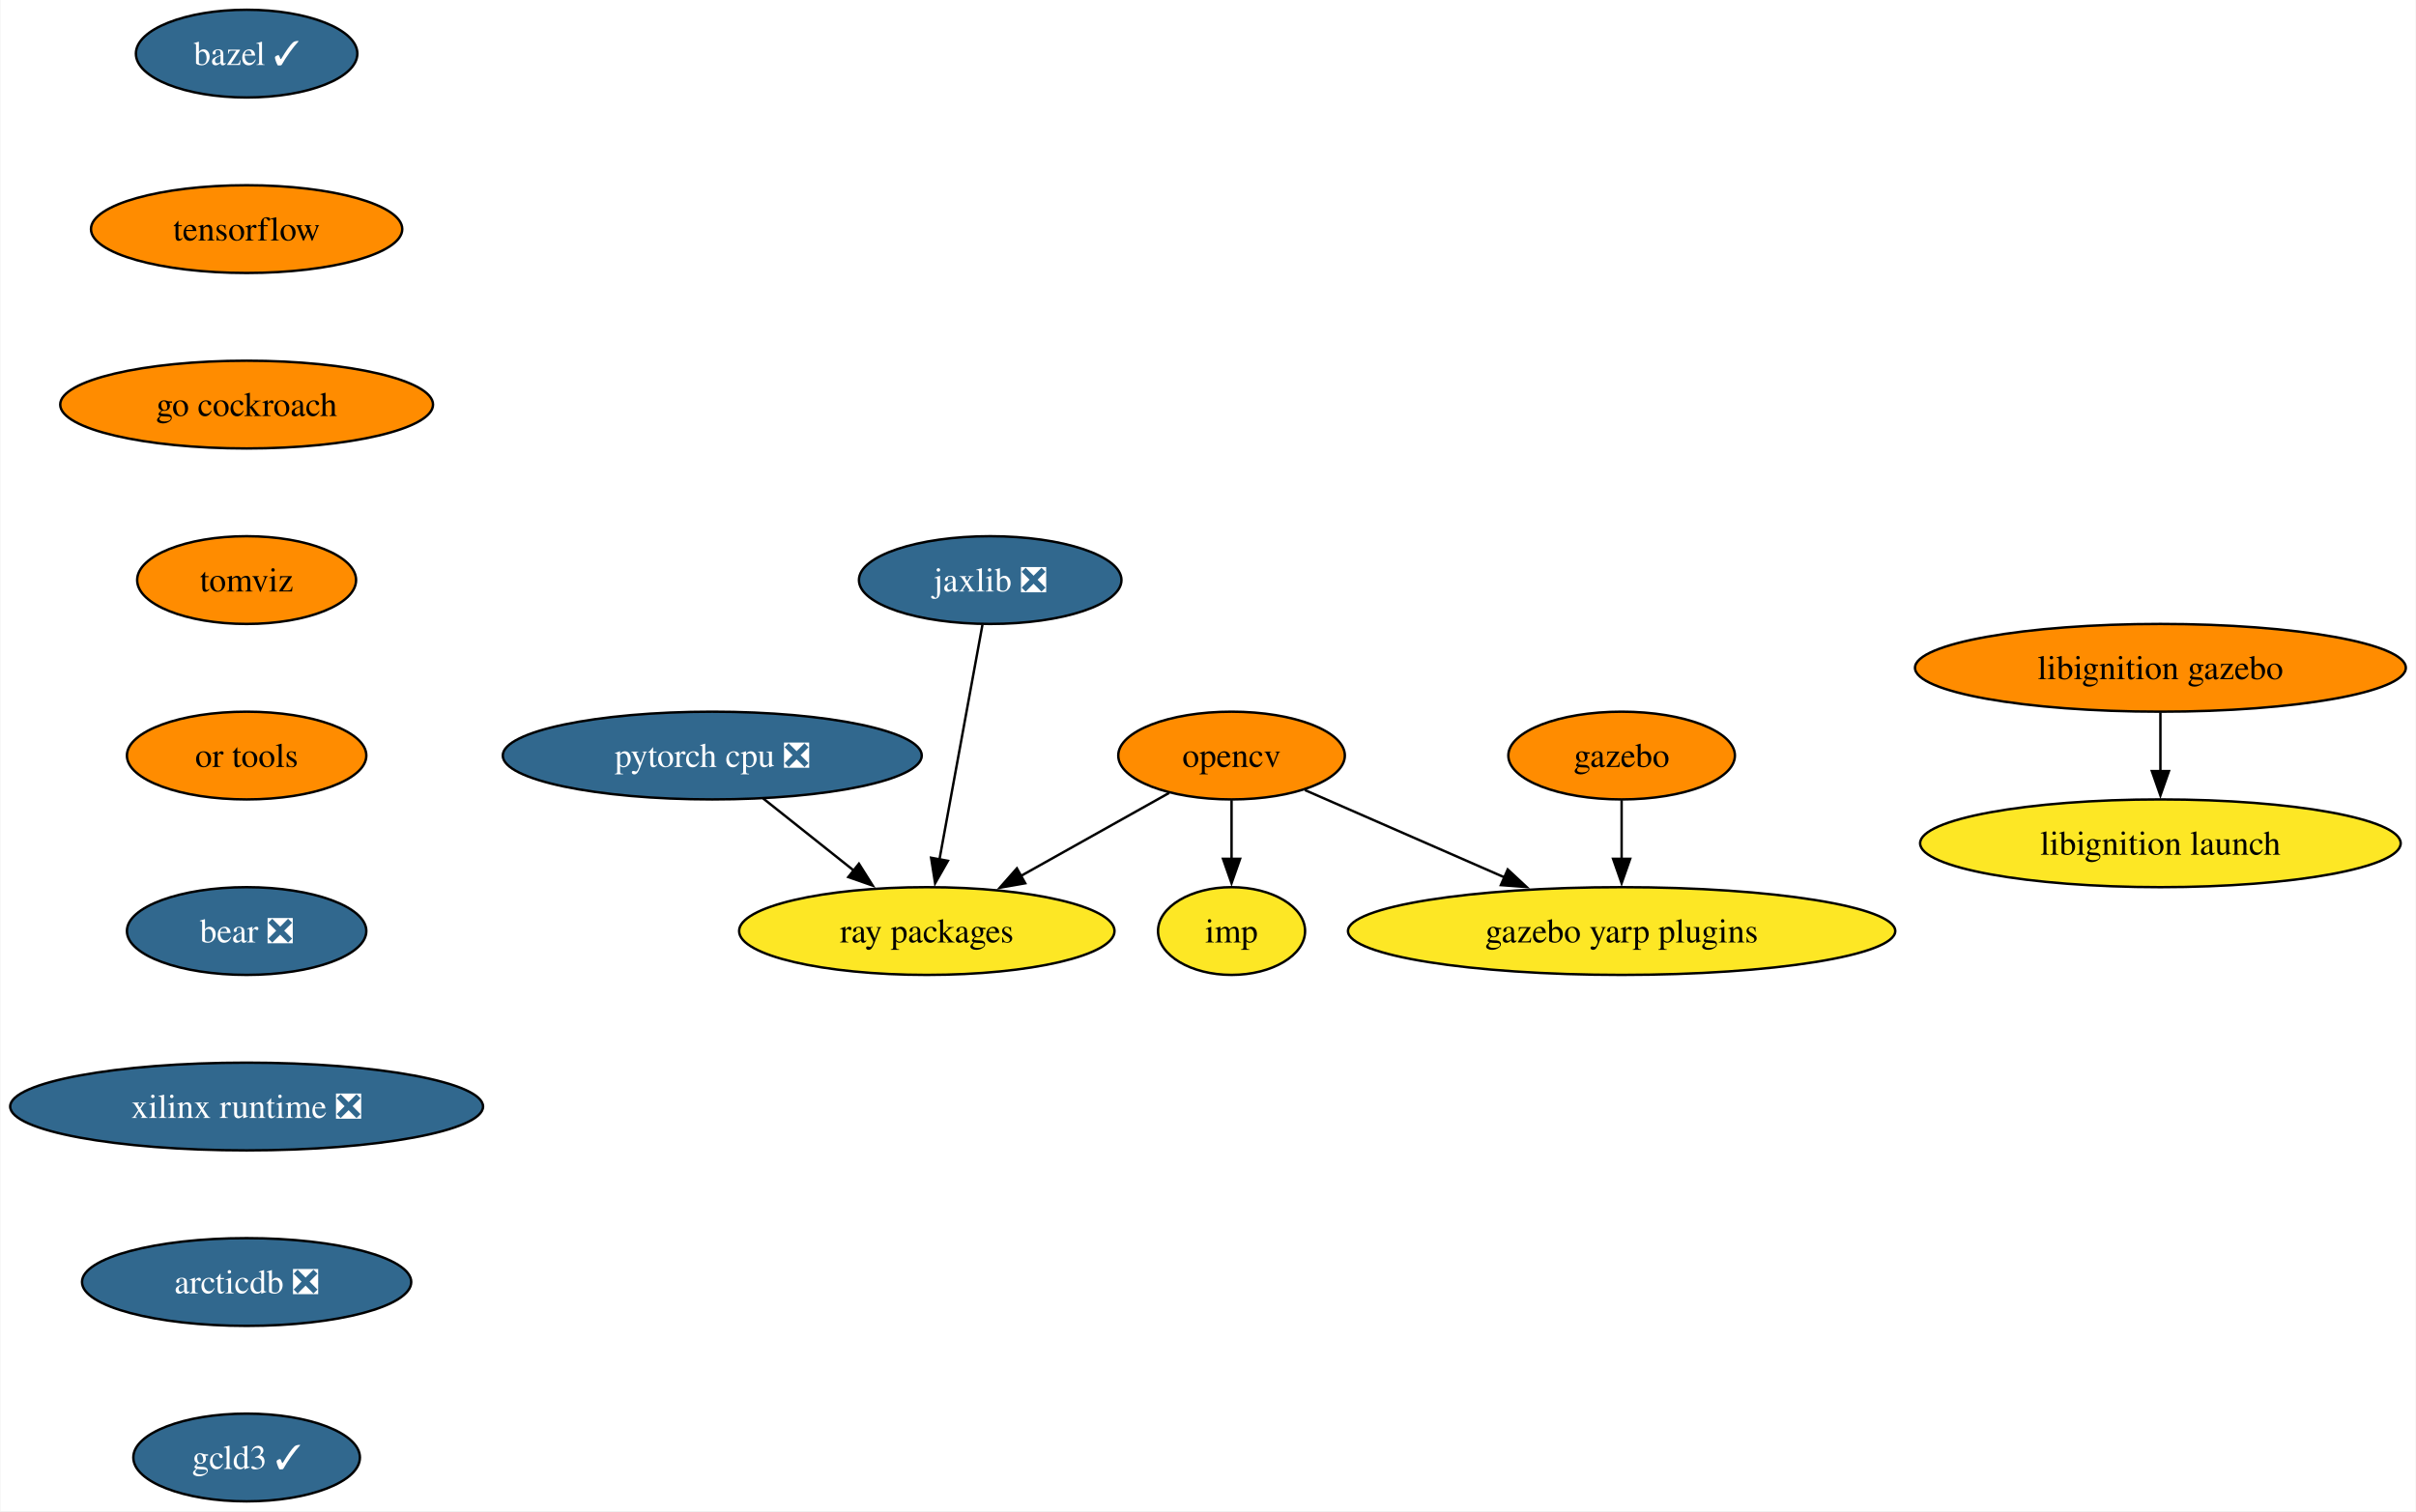
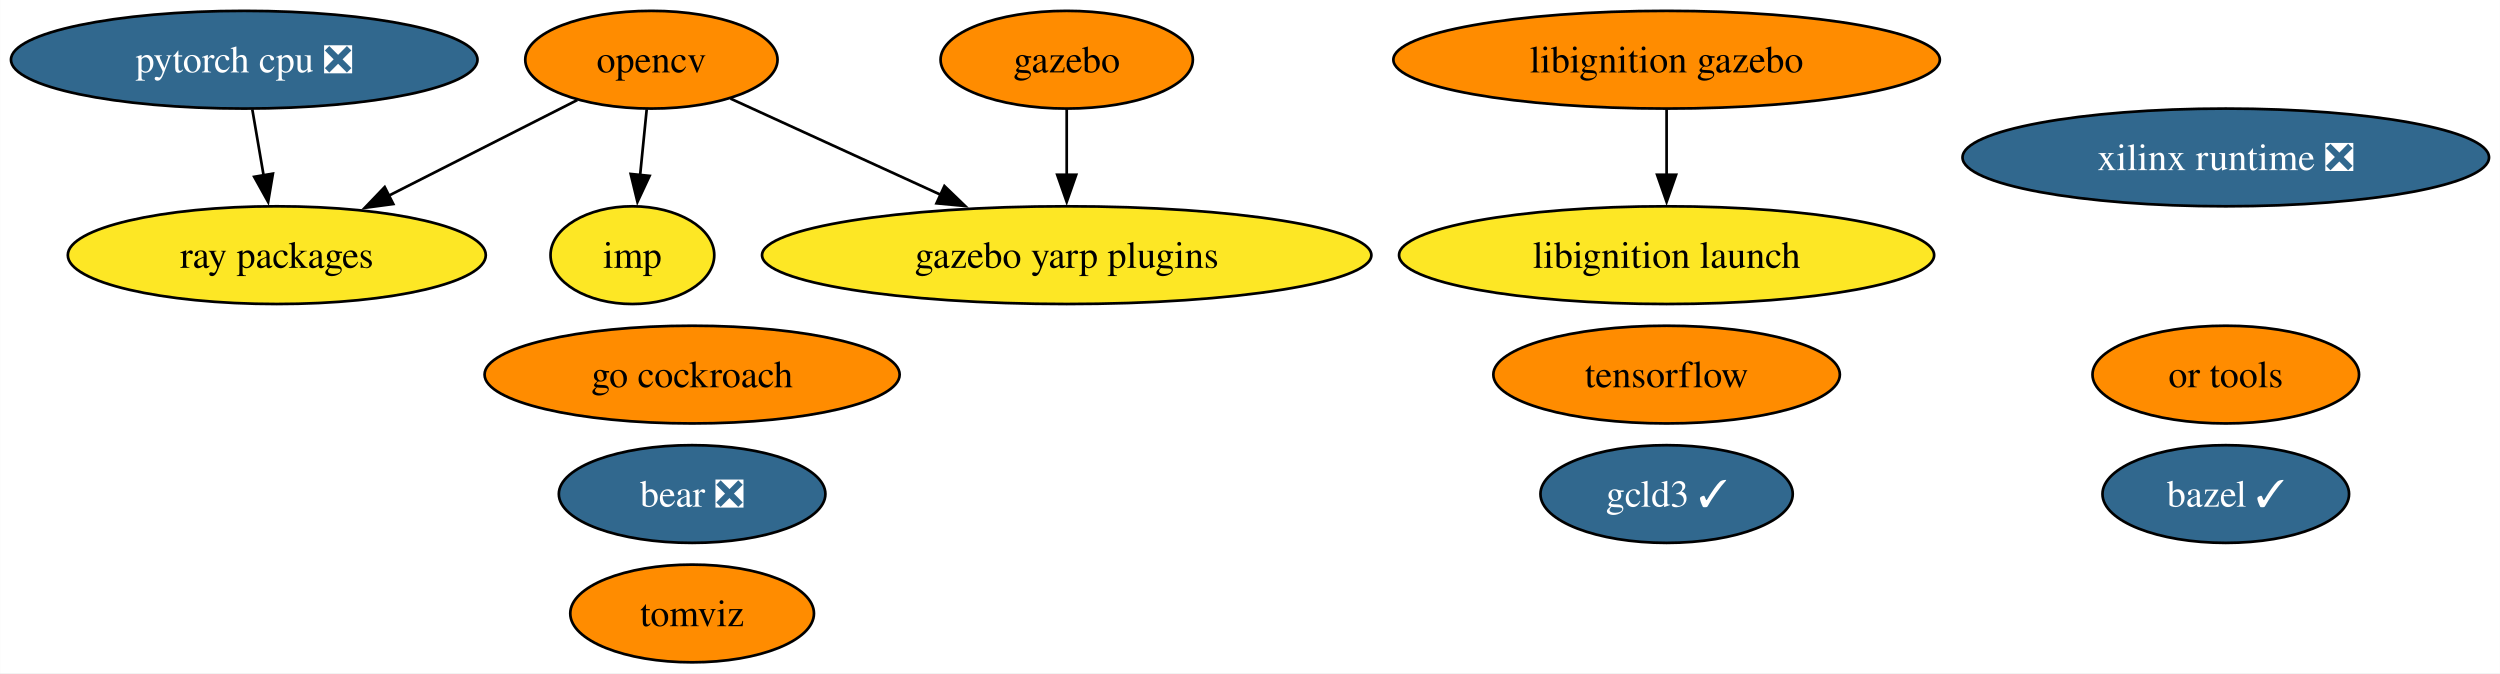
- <svg xmlns="http://www.w3.org/2000/svg" xmlns:xlink="http://www.w3.org/1999/xlink" width="991pt" height="620pt" viewBox="0.00 0.00 990.64 620.00">
-   <g id="graph0" class="graph" transform="scale(1 1) rotate(0) translate(4 616)">
-     <polygon fill="white" stroke="none" points="-4,4 -4,-616 986.64,-616 986.64,4 -4,4" />
+ <svg xmlns="http://www.w3.org/2000/svg" xmlns:xlink="http://www.w3.org/1999/xlink" width="921pt" height="248pt" viewBox="0.00 0.00 920.91 248.00">
+   <g id="graph0" class="graph" transform="scale(1 1) rotate(0) translate(4 244)">
+     <polygon fill="white" stroke="none" points="-4,4 -4,-244 916.91,-244 916.91,4 -4,4" />
    <g id="node1" class="node">
      <g id="a_node1">
        <a xlink:href="https://github.com/conda-forge/bazel-feedstock/pull/232" xlink:title="bazel ✓">
-           <ellipse fill="#31688e" stroke="black" cx="96.98" cy="-594" rx="45.42" ry="18" />
-           <text text-anchor="middle" x="96.98" y="-589.33" font-family="Times,serif" font-size="14.00" fill="white">bazel ✓</text>
+           <ellipse fill="#31688e" stroke="black" cx="815.93" cy="-62" rx="45.42" ry="18" />
+           <text text-anchor="middle" x="815.93" y="-57.33" font-family="Times,serif" font-size="14.00" fill="white">bazel ✓</text>
        </a>
      </g>
    </g>
    <g id="node2" class="node">
      <g id="a_node2">
-         <a xlink:href="https://github.com/conda-forge/tensorflow-feedstock" xlink:title="tensorflow">
-           <ellipse fill="#ff8c00" stroke="black" cx="96.98" cy="-522" rx="63.84" ry="18" />
-           <text text-anchor="middle" x="96.98" y="-517.33" font-family="Times,serif" font-size="14.00">tensorflow</text>
+         <a xlink:href="https://github.com/conda-forge/opencv-feedstock" xlink:title="opencv">
+           <ellipse fill="#ff8c00" stroke="black" cx="235.93" cy="-222" rx="46.47" ry="18" />
+           <text text-anchor="middle" x="235.93" y="-217.32" font-family="Times,serif" font-size="14.00">opencv</text>
        </a>
      </g>
    </g>
    <g id="node7" class="node">
      <g id="a_node7">
-         <a xlink:href="https://github.com/conda-forge/go-cockroach-feedstock" xlink:title="go cockroach">
-           <ellipse fill="#ff8c00" stroke="black" cx="96.98" cy="-450" rx="76.46" ry="18" />
-           <text text-anchor="middle" x="96.98" y="-445.32" font-family="Times,serif" font-size="14.00">go cockroach</text>
+         <a xlink:href="https://github.com/conda-forge/ray-packages-feedstock" xlink:title="ray packages">
+           <ellipse fill="#fde725" stroke="black" cx="97.93" cy="-150" rx="76.99" ry="18" />
+           <text text-anchor="middle" x="97.93" y="-145.32" font-family="Times,serif" font-size="14.00">ray packages</text>
        </a>
      </g>
    </g>
+     <g id="edge3" class="edge">
+       <path fill="none" stroke="black" d="M208.67,-207.17C188.78,-197.08 161.47,-183.23 138.96,-171.81" />
+       <polygon fill="black" stroke="black" points="140.84,-168.84 130.34,-167.44 137.68,-175.09 140.84,-168.84" />
+     </g>
+     <g id="node11" class="node">
+       <g id="a_node11">
+         <a xlink:href="https://github.com/conda-forge/imp-feedstock" xlink:title="imp">
+           <ellipse fill="#fde725" stroke="black" cx="228.93" cy="-150" rx="30.16" ry="18" />
+           <text text-anchor="middle" x="228.93" y="-145.32" font-family="Times,serif" font-size="14.00">imp</text>
+         </a>
+       </g>
+     </g>
+     <g id="edge2" class="edge">
+       <path fill="none" stroke="black" d="M234.2,-203.7C233.47,-196.41 232.6,-187.73 231.78,-179.54" />
+       <polygon fill="black" stroke="black" points="235.27,-179.21 230.79,-169.61 228.3,-179.91 235.27,-179.21" />
+     </g>
+     <g id="node15" class="node">
+       <g id="a_node15">
+         <a xlink:href="https://github.com/conda-forge/gazebo-yarp-plugins-feedstock" xlink:title="gazebo yarp plugins">
+           <ellipse fill="#fde725" stroke="black" cx="388.93" cy="-150" rx="112.24" ry="18" />
+           <text text-anchor="middle" x="388.93" y="-145.32" font-family="Times,serif" font-size="14.00">gazebo yarp plugins</text>
+         </a>
+       </g>
+     </g>
+     <g id="edge1" class="edge">
+       <path fill="none" stroke="black" d="M265.07,-207.67C286.92,-197.67 317.27,-183.79 342.45,-172.27" />
+       <polygon fill="black" stroke="black" points="343.88,-175.46 351.51,-168.12 340.96,-169.1 343.88,-175.46" />
+     </g>
    <g id="node3" class="node">
      <g id="a_node3">
-         <a xlink:href="https://github.com/conda-forge/opencv-feedstock" xlink:title="opencv">
-           <ellipse fill="#ff8c00" stroke="black" cx="500.98" cy="-306" rx="46.47" ry="18" />
-           <text text-anchor="middle" x="500.98" y="-301.32" font-family="Times,serif" font-size="14.00">opencv</text>
+         <a xlink:href="https://github.com/conda-forge/tensorflow-feedstock" xlink:title="tensorflow">
+           <ellipse fill="#ff8c00" stroke="black" cx="609.93" cy="-106" rx="63.83" ry="18" />
+           <text text-anchor="middle" x="609.93" y="-101.33" font-family="Times,serif" font-size="14.00">tensorflow</text>
        </a>
      </g>
    </g>
    <g id="node4" class="node">
      <g id="a_node4">
-         <a xlink:href="https://github.com/conda-forge/ray-packages-feedstock" xlink:title="ray packages">
-           <ellipse fill="#fde725" stroke="black" cx="375.98" cy="-234" rx="76.99" ry="18" />
-           <text text-anchor="middle" x="375.98" y="-229.32" font-family="Times,serif" font-size="14.00">ray packages</text>
-         </a>
-       </g>
-     </g>
-     <g id="edge2" class="edge">
-       <path fill="none" stroke="black" d="M475.38,-290.67C457.87,-280.86 434.32,-267.67 414.55,-256.6" />
-       <polygon fill="black" stroke="black" points="416.35,-253.6 405.92,-251.77 412.93,-259.71 416.35,-253.6" />
-     </g>
-     <g id="node5" class="node">
-       <g id="a_node5">
-         <a xlink:href="https://github.com/conda-forge/imp-feedstock" xlink:title="imp">
-           <ellipse fill="#fde725" stroke="black" cx="500.98" cy="-234" rx="30.16" ry="18" />
-           <text text-anchor="middle" x="500.98" y="-229.32" font-family="Times,serif" font-size="14.00">imp</text>
-         </a>
-       </g>
-     </g>
-     <g id="edge3" class="edge">
-       <path fill="none" stroke="black" d="M500.98,-287.7C500.98,-280.41 500.98,-271.73 500.98,-263.54" />
-       <polygon fill="black" stroke="black" points="504.48,-263.62 500.98,-253.62 497.48,-263.62 504.48,-263.62" />
-     </g>
-     <g id="node6" class="node">
-       <g id="a_node6">
-         <a xlink:href="https://github.com/conda-forge/gazebo-yarp-plugins-feedstock" xlink:title="gazebo yarp plugins">
-           <ellipse fill="#fde725" stroke="black" cx="660.98" cy="-234" rx="112.24" ry="18" />
-           <text text-anchor="middle" x="660.98" y="-229.32" font-family="Times,serif" font-size="14.00">gazebo yarp plugins</text>
+         <a xlink:href="https://github.com/conda-forge/pytorch-cpu-feedstock/pull/223" xlink:title="pytorch cpu ❎">
+           <ellipse fill="#31688e" stroke="black" cx="85.93" cy="-222" rx="85.93" ry="18" />
+           <text text-anchor="middle" x="85.93" y="-217.32" font-family="Times,serif" font-size="14.00" fill="white">pytorch cpu ❎</text>
        </a>
      </g>
    </g>
    <g id="edge4" class="edge">
-       <path fill="none" stroke="black" d="M531.08,-291.83C554.17,-281.73 586.51,-267.58 613.14,-255.93" />
-       <polygon fill="black" stroke="black" points="614.26,-259.26 622.02,-252.05 611.45,-252.85 614.26,-259.26" />
+       <path fill="none" stroke="black" d="M88.9,-203.7C90.16,-196.32 91.67,-187.52 93.09,-179.25" />
+       <polygon fill="black" stroke="black" points="96.5,-180.04 94.74,-169.6 89.6,-178.86 96.5,-180.04" />
    </g>
-     <g id="node11" class="node">
-       <g id="a_node11">
-         <a xlink:href="https://github.com/conda-forge/tomviz-feedstock" xlink:title="tomviz">
-           <ellipse fill="#ff8c00" stroke="black" cx="96.98" cy="-378" rx="44.9" ry="18" />
-           <text text-anchor="middle" x="96.98" y="-373.32" font-family="Times,serif" font-size="14.00">tomviz</text>
+     <g id="node5" class="node">
+       <g id="a_node5">
+         <a xlink:href="https://github.com/conda-forge/gazebo-feedstock" xlink:title="gazebo">
+           <ellipse fill="#ff8c00" stroke="black" cx="388.93" cy="-222" rx="46.47" ry="18" />
+           <text text-anchor="middle" x="388.93" y="-217.32" font-family="Times,serif" font-size="14.00">gazebo</text>
+         </a>
+       </g>
+     </g>
+     <g id="edge5" class="edge">
+       <path fill="none" stroke="black" d="M388.93,-203.7C388.93,-196.41 388.93,-187.73 388.93,-179.54" />
+       <polygon fill="black" stroke="black" points="392.43,-179.62 388.93,-169.62 385.43,-179.62 392.43,-179.62" />
+     </g>
+     <g id="node6" class="node">
+       <g id="a_node6">
+         <a xlink:href="https://github.com/conda-forge/go-cockroach-feedstock" xlink:title="go cockroach">
+           <ellipse fill="#ff8c00" stroke="black" cx="250.93" cy="-106" rx="76.46" ry="18" />
+           <text text-anchor="middle" x="250.93" y="-101.33" font-family="Times,serif" font-size="14.00">go cockroach</text>
        </a>
      </g>
    </g>
    <g id="node8" class="node">
      <g id="a_node8">
-         <a xlink:href="https://github.com/conda-forge/pytorch-cpu-feedstock/pull/223" xlink:title="pytorch cpu ❎">
-           <ellipse fill="#31688e" stroke="black" cx="287.98" cy="-306" rx="85.93" ry="18" />
-           <text text-anchor="middle" x="287.98" y="-301.32" font-family="Times,serif" font-size="14.00" fill="white">pytorch cpu ❎</text>
+         <a xlink:href="https://github.com/conda-forge/tomviz-feedstock" xlink:title="tomviz">
+           <ellipse fill="#ff8c00" stroke="black" cx="250.93" cy="-18" rx="44.89" ry="18" />
+           <text text-anchor="middle" x="250.93" y="-13.32" font-family="Times,serif" font-size="14.00">tomviz</text>
+         </a>
+       </g>
+     </g>
+     <g id="node9" class="node">
+       <g id="a_node9">
+         <a xlink:href="https://github.com/conda-forge/libignition-gazebo-feedstock" xlink:title="libignition gazebo">
+           <ellipse fill="#ff8c00" stroke="black" cx="609.93" cy="-222" rx="100.66" ry="18" />
+           <text text-anchor="middle" x="609.93" y="-217.32" font-family="Times,serif" font-size="14.00">libignition gazebo</text>
+         </a>
+       </g>
+     </g>
+     <g id="node10" class="node">
+       <g id="a_node10">
+         <a xlink:href="https://github.com/conda-forge/libignition-launch-feedstock" xlink:title="libignition launch">
+           <ellipse fill="#fde725" stroke="black" cx="609.93" cy="-150" rx="98.56" ry="18" />
+           <text text-anchor="middle" x="609.93" y="-145.32" font-family="Times,serif" font-size="14.00">libignition launch</text>
        </a>
      </g>
    </g>
    <g id="edge6" class="edge">
-       <path fill="none" stroke="black" d="M308.84,-288.41C319.93,-279.58 333.78,-268.57 346.01,-258.84" />
-       <polygon fill="black" stroke="black" points="348.14,-261.62 353.79,-252.65 343.78,-256.14 348.14,-261.62" />
-     </g>
-     <g id="node9" class="node">
-       <g id="a_node9">
-         <a xlink:href="https://github.com/conda-forge/jaxlib-feedstock/pull/233" xlink:title="jaxlib ❎">
-           <ellipse fill="#31688e" stroke="black" cx="401.98" cy="-378" rx="53.84" ry="18" />
-           <text text-anchor="middle" x="401.98" y="-373.32" font-family="Times,serif" font-size="14.00" fill="white">jaxlib ❎</text>
-         </a>
-       </g>
-     </g>
-     <g id="edge7" class="edge">
-       <path fill="none" stroke="black" d="M398.79,-359.59C394.4,-335.61 386.44,-292.14 381.18,-263.42" />
-       <polygon fill="black" stroke="black" points="384.63,-262.81 379.39,-253.6 377.74,-264.07 384.63,-262.81" />
-     </g>
-     <g id="node10" class="node">
-       <g id="a_node10">
-         <a xlink:href="https://github.com/conda-forge/gazebo-feedstock" xlink:title="gazebo">
-           <ellipse fill="#ff8c00" stroke="black" cx="660.98" cy="-306" rx="46.47" ry="18" />
-           <text text-anchor="middle" x="660.98" y="-301.32" font-family="Times,serif" font-size="14.00">gazebo</text>
-         </a>
-       </g>
-     </g>
-     <g id="edge8" class="edge">
-       <path fill="none" stroke="black" d="M660.98,-287.7C660.98,-280.41 660.98,-271.73 660.98,-263.54" />
-       <polygon fill="black" stroke="black" points="664.48,-263.62 660.98,-253.62 657.48,-263.62 664.48,-263.62" />
+       <path fill="none" stroke="black" d="M609.93,-203.7C609.93,-196.41 609.93,-187.73 609.93,-179.54" />
+       <polygon fill="black" stroke="black" points="613.43,-179.62 609.93,-169.62 606.43,-179.62 613.43,-179.62" />
    </g>
    <g id="node12" class="node">
      <g id="a_node12">
        <a xlink:href="https://github.com/conda-forge/or-tools-feedstock" xlink:title="or tools">
-           <ellipse fill="#ff8c00" stroke="black" cx="96.98" cy="-306" rx="49.1" ry="18" />
-           <text text-anchor="middle" x="96.98" y="-301.32" font-family="Times,serif" font-size="14.00">or tools</text>
-         </a>
-       </g>
-     </g>
-     <g id="node15" class="node">
-       <g id="a_node15">
-         <a xlink:href="https://github.com/conda-forge/bear-feedstock/pull/46" xlink:title="bear ❎">
-           <ellipse fill="#31688e" stroke="black" cx="96.98" cy="-234" rx="49.1" ry="18" />
-           <text text-anchor="middle" x="96.98" y="-229.32" font-family="Times,serif" font-size="14.00" fill="white">bear ❎</text>
+           <ellipse fill="#ff8c00" stroke="black" cx="815.93" cy="-106" rx="49.1" ry="18" />
+           <text text-anchor="middle" x="815.93" y="-101.33" font-family="Times,serif" font-size="14.00">or tools</text>
        </a>
      </g>
    </g>
    <g id="node13" class="node">
      <g id="a_node13">
-         <a xlink:href="https://github.com/conda-forge/libignition-gazebo-feedstock" xlink:title="libignition gazebo">
-           <ellipse fill="#ff8c00" stroke="black" cx="881.98" cy="-342" rx="100.66" ry="18" />
-           <text text-anchor="middle" x="881.98" y="-337.32" font-family="Times,serif" font-size="14.00">libignition gazebo</text>
+         <a xlink:href="https://github.com/conda-forge/bear-feedstock/pull/46" xlink:title="bear ❎">
+           <ellipse fill="#31688e" stroke="black" cx="250.93" cy="-62" rx="49.1" ry="18" />
+           <text text-anchor="middle" x="250.93" y="-57.33" font-family="Times,serif" font-size="14.00" fill="white">bear ❎</text>
        </a>
      </g>
    </g>
    <g id="node14" class="node">
      <g id="a_node14">
-         <a xlink:href="https://github.com/conda-forge/libignition-launch-feedstock" xlink:title="libignition launch">
-           <ellipse fill="#fde725" stroke="black" cx="881.98" cy="-270" rx="98.56" ry="18" />
-           <text text-anchor="middle" x="881.98" y="-265.32" font-family="Times,serif" font-size="14.00">libignition launch</text>
+         <a xlink:href="https://github.com/conda-forge/xilinx-runtime-feedstock/pull/33" xlink:title="xilinx runtime ❎">
+           <ellipse fill="#31688e" stroke="black" cx="815.93" cy="-186" rx="96.98" ry="18" />
+           <text text-anchor="middle" x="815.93" y="-181.32" font-family="Times,serif" font-size="14.00" fill="white">xilinx runtime ❎</text>
        </a>
      </g>
    </g>
-     <g id="edge11" class="edge">
-       <path fill="none" stroke="black" d="M881.98,-323.7C881.98,-316.41 881.98,-307.73 881.98,-299.54" />
-       <polygon fill="black" stroke="black" points="885.48,-299.62 881.98,-289.62 878.48,-299.62 885.48,-299.62" />
-     </g>
    <g id="node16" class="node">
      <g id="a_node16">
-         <a xlink:href="https://github.com/conda-forge/xilinx-runtime-feedstock/pull/33" xlink:title="xilinx runtime ❎">
-           <ellipse fill="#31688e" stroke="black" cx="96.98" cy="-162" rx="96.98" ry="18" />
-           <text text-anchor="middle" x="96.98" y="-157.32" font-family="Times,serif" font-size="14.00" fill="white">xilinx runtime ❎</text>
-         </a>
-       </g>
-     </g>
-     <g id="node17" class="node">
-       <g id="a_node17">
-         <a xlink:href="https://github.com/conda-forge/arcticdb-feedstock/pull/182" xlink:title="arcticdb ❎">
-           <ellipse fill="#31688e" stroke="black" cx="96.98" cy="-90" rx="67.52" ry="18" />
-           <text text-anchor="middle" x="96.98" y="-85.33" font-family="Times,serif" font-size="14.00" fill="white">arcticdb ❎</text>
-         </a>
-       </g>
-     </g>
-     <g id="node18" class="node">
-       <g id="a_node18">
        <a xlink:href="https://github.com/conda-forge/gcld3-feedstock/pull/8" xlink:title="gcld3 ✓">
-           <ellipse fill="#31688e" stroke="black" cx="96.98" cy="-18" rx="46.47" ry="18" />
-           <text text-anchor="middle" x="96.98" y="-13.32" font-family="Times,serif" font-size="14.00" fill="white">gcld3 ✓</text>
+           <ellipse fill="#31688e" stroke="black" cx="609.93" cy="-62" rx="46.47" ry="18" />
+           <text text-anchor="middle" x="609.93" y="-57.33" font-family="Times,serif" font-size="14.00" fill="white">gcld3 ✓</text>
        </a>
      </g>
    </g>
  </g>
</svg>
